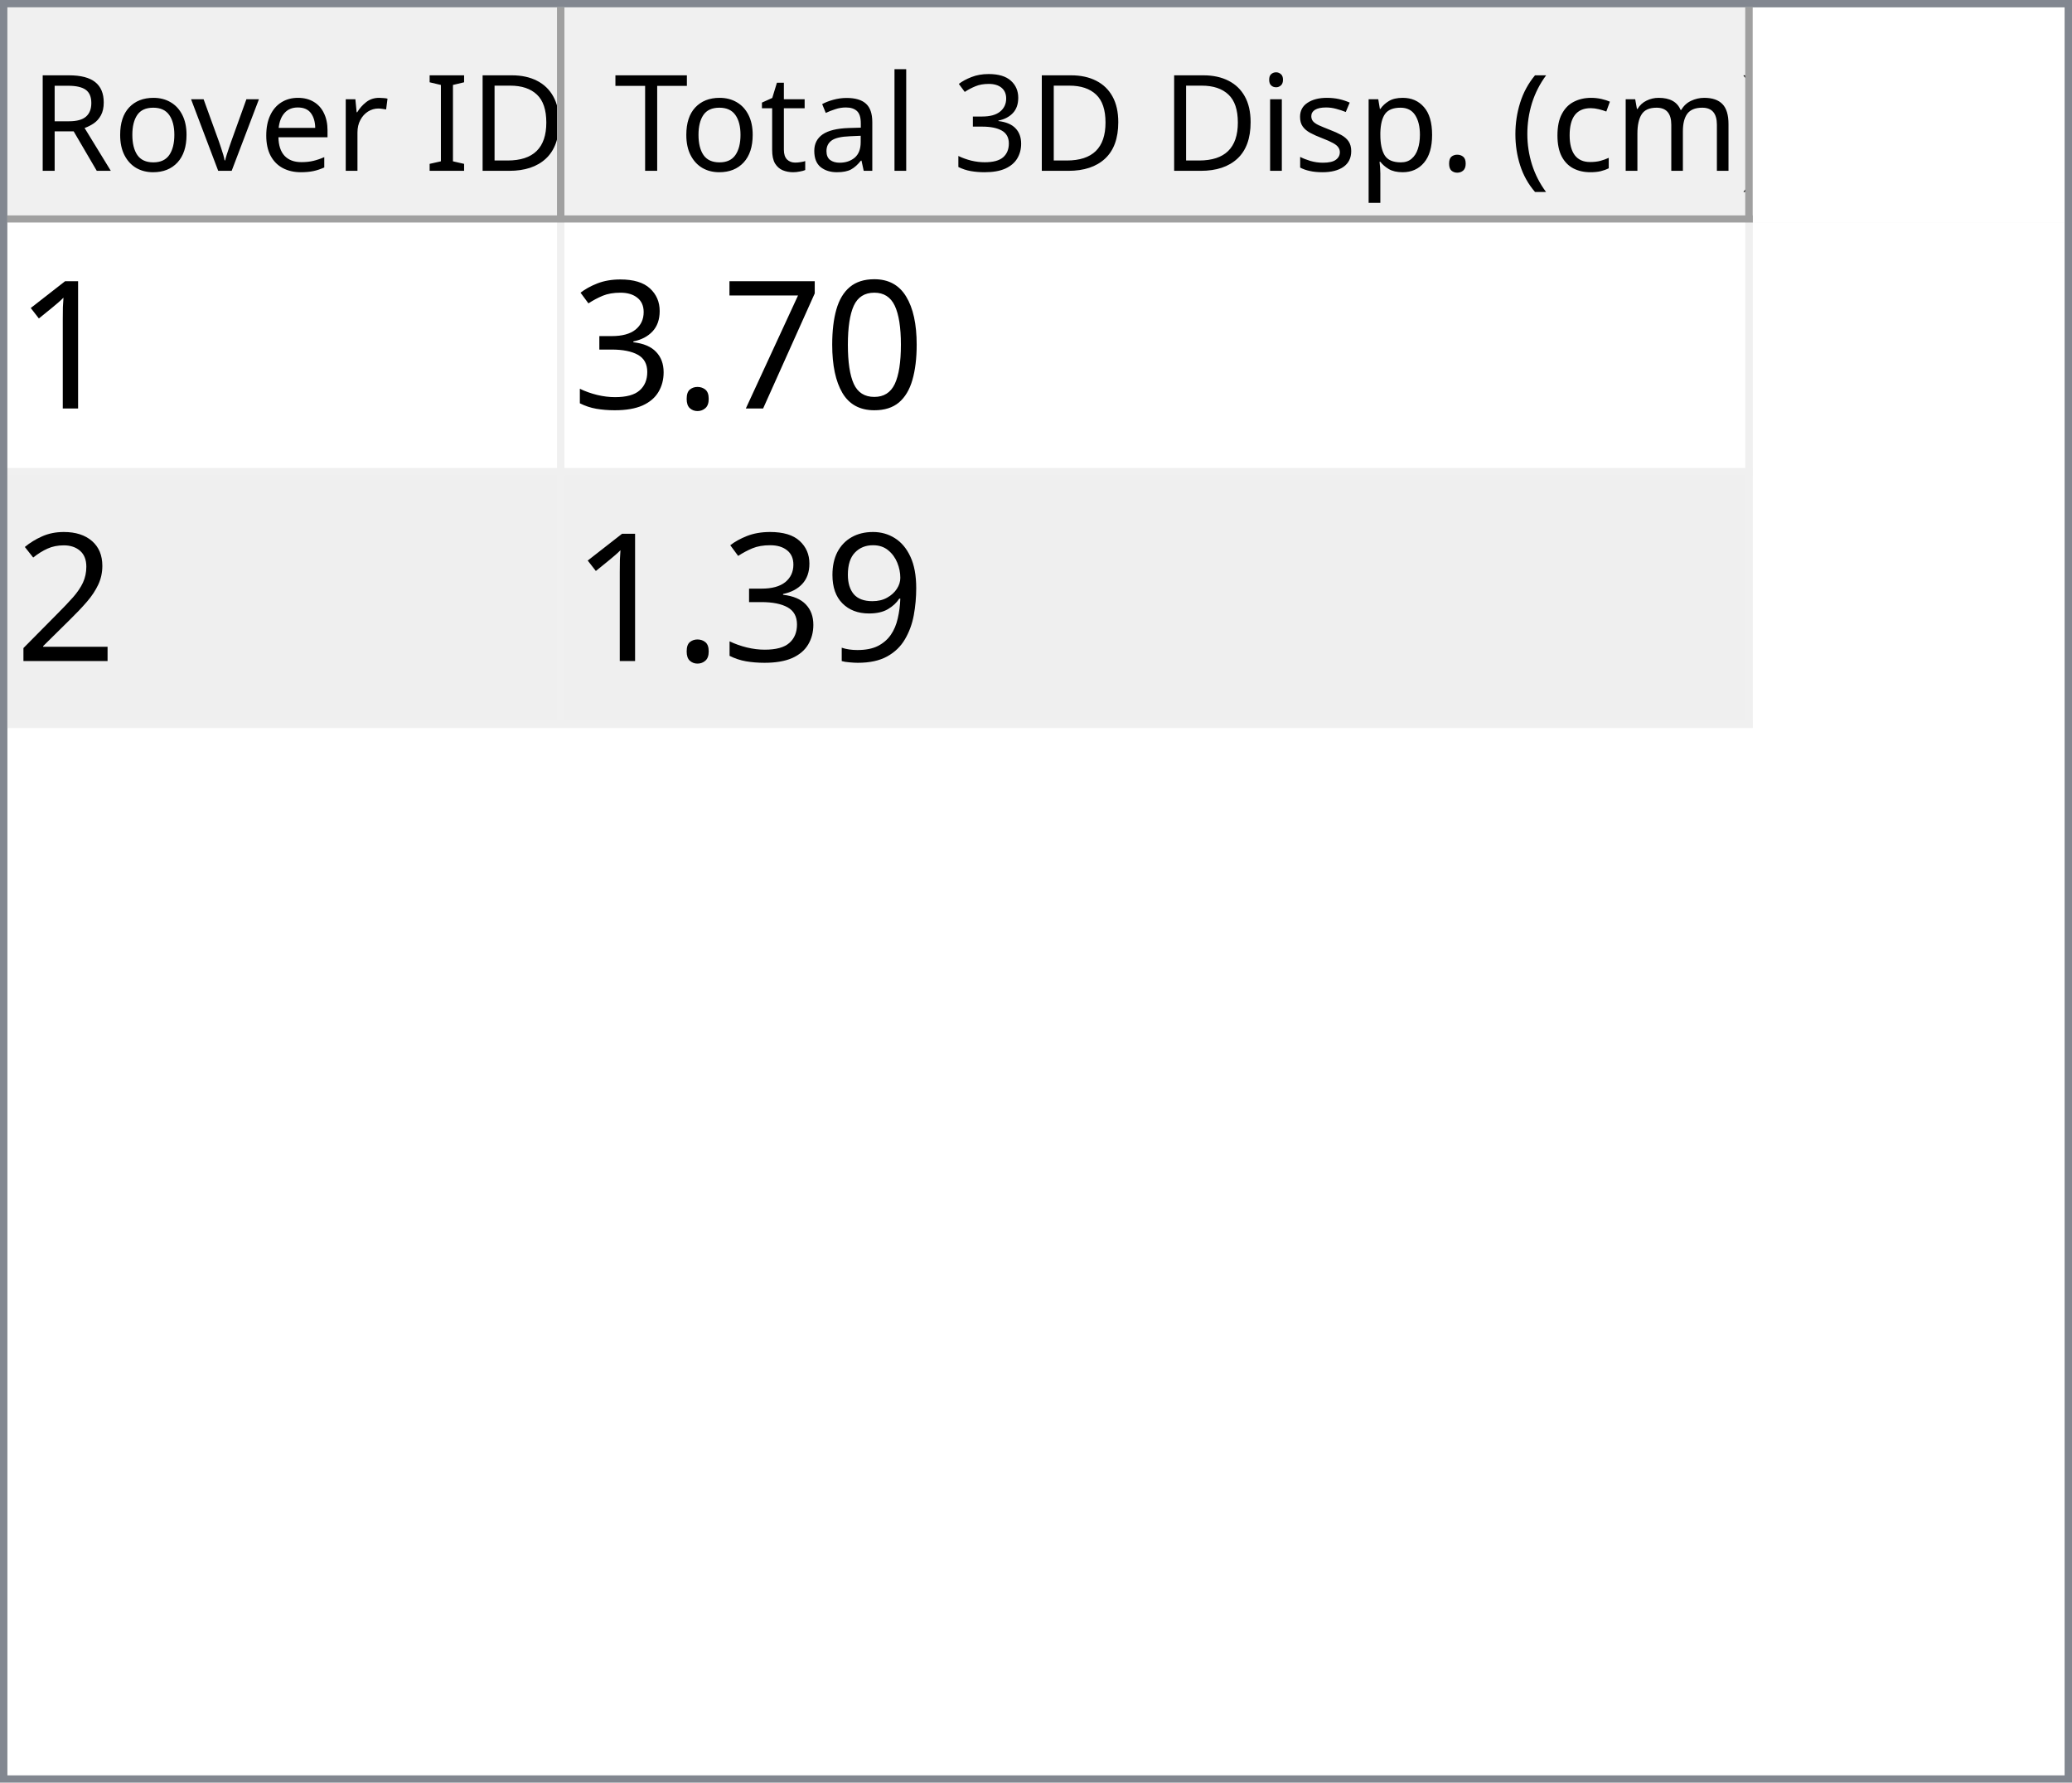
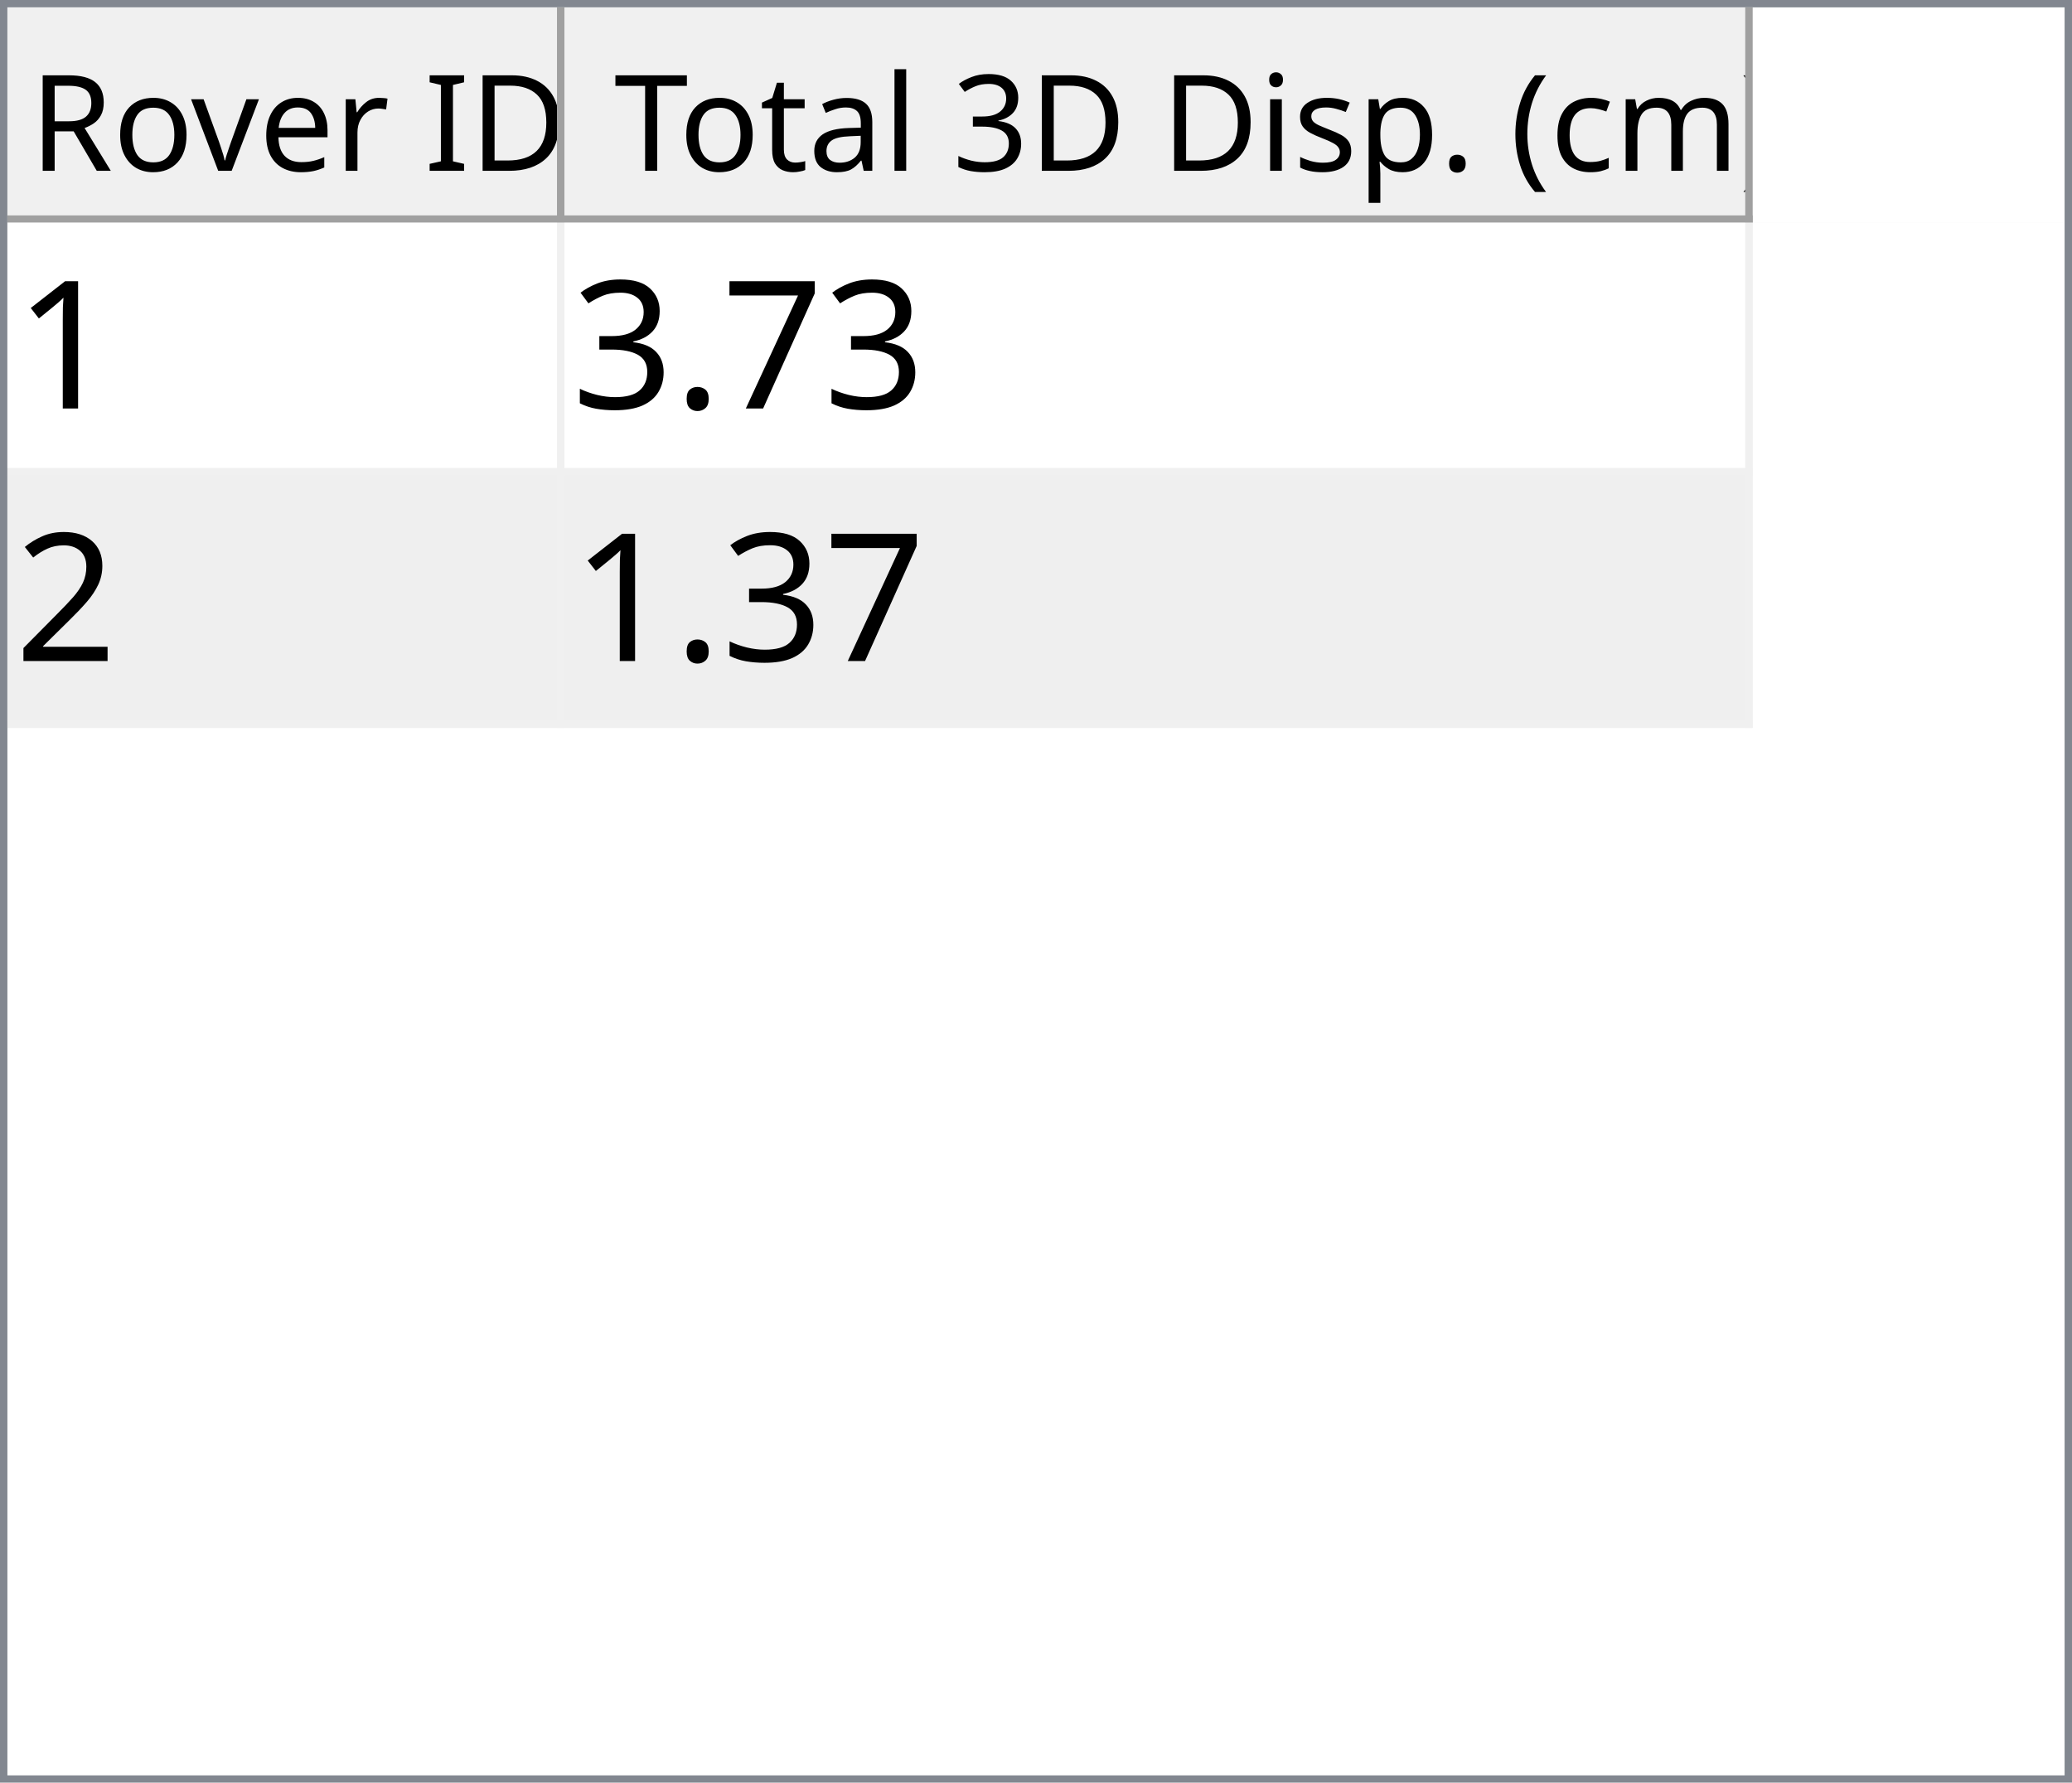
<svg xmlns="http://www.w3.org/2000/svg" style="fill-opacity:1; color-rendering:auto; color-interpolation:auto; text-rendering:auto; stroke:black; stroke-linecap:square; stroke-miterlimit:10; shape-rendering:auto; stroke-opacity:1; fill:black; stroke-dasharray:none; font-weight:normal; stroke-width:1; font-family:'Dialog'; font-style:normal; stroke-linejoin:miter; font-size:12px; stroke-dashoffset:0; image-rendering:auto;" width="279" height="240">
  <defs id="genericDefs" />
  <g>
    <defs id="defs1">
      <clipPath clipPathUnits="userSpaceOnUse" id="clipPath1">
        <path d="M0 0 L279 0 L279 240 L0 240 L0 0 Z" />
      </clipPath>
      <clipPath clipPathUnits="userSpaceOnUse" id="clipPath2">
        <path d="M0 0 L0 240 L279 240 L279 0 Z" />
      </clipPath>
      <clipPath clipPathUnits="userSpaceOnUse" id="clipPath3">
        <path d="M0 0 L0 29 L277 29 L277 0 Z" />
      </clipPath>
      <clipPath clipPathUnits="userSpaceOnUse" id="clipPath4">
        <path d="M0 0 L0 29 L75 29 L75 0 Z" />
      </clipPath>
      <clipPath clipPathUnits="userSpaceOnUse" id="clipPath5">
        <path d="M1 1 L1 28 L74 28 L74 1 Z" />
      </clipPath>
      <clipPath clipPathUnits="userSpaceOnUse" id="clipPath6">
        <path d="M0 0 L0 27 L73 27 L73 0 Z" />
      </clipPath>
      <clipPath clipPathUnits="userSpaceOnUse" id="clipPath7">
        <path d="M-0.5 -0.5 L-0.5 28.5 L74.5 28.5 L74.5 -0.5 Z" />
      </clipPath>
      <clipPath clipPathUnits="userSpaceOnUse" id="clipPath8">
        <path d="M0 0 L0 29 L160 29 L160 0 Z" />
      </clipPath>
      <clipPath clipPathUnits="userSpaceOnUse" id="clipPath9">
        <path d="M1 1 L1 28 L159 28 L159 1 Z" />
      </clipPath>
      <clipPath clipPathUnits="userSpaceOnUse" id="clipPath10">
        <path d="M0 0 L0 27 L158 27 L158 0 Z" />
      </clipPath>
      <clipPath clipPathUnits="userSpaceOnUse" id="clipPath11">
        <path d="M-0.5 -0.5 L-0.5 28.5 L159.5 28.5 L159.5 -0.5 Z" />
      </clipPath>
      <clipPath clipPathUnits="userSpaceOnUse" id="clipPath12">
        <path d="M0 0 L0 209 L277 209 L277 0 Z" />
      </clipPath>
      <clipPath clipPathUnits="userSpaceOnUse" id="clipPath13">
        <path d="M0 0 L0 68 L235 68 L235 0 Z" />
      </clipPath>
      <clipPath clipPathUnits="userSpaceOnUse" id="clipPath14">
        <path d="M-0.5 -0.5 L-0.5 67.5 L234.5 67.5 L234.5 -0.5 Z" />
      </clipPath>
      <clipPath clipPathUnits="userSpaceOnUse" id="clipPath15">
        <path d="M0 0 L0 33 L74 33 L74 0 Z" />
      </clipPath>
      <clipPath clipPathUnits="userSpaceOnUse" id="clipPath16">
        <path d="M0 0 L0 33 L159 33 L159 0 Z" />
      </clipPath>
      <font horiz-adv-x="64.551" id="font1">
        <font-face ascent="107.91" descent="25.098" units-per-em="100" style="font-style:normal; font-family:Segoe UI; font-weight:normal;" />
        <missing-glyph horiz-adv-x="64.551" d="M8.109 0 L8.109 68.266 L56.453 68.266 L56.453 0 L8.109 0 ZM15.328 7.234 L49.219 7.234 L49.219 61.031 L15.328 61.031 L15.328 7.234 Z" />
        <glyph unicode="D" horiz-adv-x="70.117" d="M9.188 0 L9.188 70.016 L28.516 70.016 Q65.531 70.016 65.531 35.891 Q65.531 19.672 55.25 9.836 Q44.969 0 27.734 0 L9.188 0 ZM17.391 62.594 L17.391 7.422 L27.828 7.422 Q41.609 7.422 49.273 14.797 Q56.938 22.172 56.938 35.688 Q56.938 62.594 28.328 62.594 L17.391 62.594 Z" />
        <glyph unicode="I" horiz-adv-x="26.611" d="M17.391 0 L9.188 0 L9.188 70.016 L17.391 70.016 L17.391 0 Z" />
        <glyph unicode=" " horiz-adv-x="27.393" d="" />
        <glyph unicode="r" horiz-adv-x="34.766" d="M34.188 41.891 Q32.078 43.5 28.125 43.5 Q23 43.5 19.555 38.672 Q16.109 33.844 16.109 25.484 L16.109 0 L8.109 0 L8.109 50 L16.109 50 L16.109 39.703 L16.312 39.703 Q18.016 44.969 21.531 47.922 Q25.047 50.875 29.391 50.875 Q32.516 50.875 34.188 50.203 L34.188 41.891 Z" />
        <glyph unicode="e" horiz-adv-x="52.295" d="M48.297 23 L12.984 23 Q13.188 14.656 17.484 10.109 Q21.781 5.562 29.297 5.562 Q37.75 5.562 44.828 11.141 L44.828 3.609 Q38.234 -1.172 27.391 -1.172 Q16.797 -1.172 10.742 5.641 Q4.688 12.453 4.688 24.812 Q4.688 36.469 11.305 43.82 Q17.922 51.172 27.734 51.172 Q37.547 51.172 42.922 44.828 Q48.297 38.484 48.297 27.203 L48.297 23 ZM40.094 29.781 Q40.047 36.719 36.75 40.578 Q33.453 44.438 27.594 44.438 Q21.922 44.438 17.969 40.383 Q14.016 36.328 13.094 29.781 L40.094 29.781 Z" />
        <glyph unicode="v" horiz-adv-x="47.9" d="M47.406 50 L27.484 0 L19.625 0 L0.688 50 L9.469 50 L22.172 13.672 Q23.578 9.672 23.922 6.688 L24.125 6.688 Q24.609 10.453 25.688 13.484 L38.969 50 L47.406 50 Z" />
        <glyph unicode="o" horiz-adv-x="58.594" d="M29 -1.172 Q17.922 -1.172 11.305 5.836 Q4.688 12.844 4.688 24.422 Q4.688 37.016 11.57 44.094 Q18.453 51.172 30.172 51.172 Q41.359 51.172 47.633 44.289 Q53.906 37.406 53.906 25.203 Q53.906 13.234 47.141 6.031 Q40.375 -1.172 29 -1.172 ZM29.594 44.438 Q21.875 44.438 17.383 39.188 Q12.891 33.938 12.891 24.703 Q12.891 15.828 17.43 10.695 Q21.969 5.562 29.594 5.562 Q37.359 5.562 41.531 10.594 Q45.703 15.625 45.703 24.906 Q45.703 34.281 41.531 39.359 Q37.359 44.438 29.594 44.438 Z" />
        <glyph unicode="R" horiz-adv-x="59.814" d="M59.375 0 L49.609 0 L37.891 19.625 Q36.281 22.359 34.766 24.289 Q33.25 26.219 31.664 27.438 Q30.078 28.656 28.25 29.219 Q26.422 29.781 24.125 29.781 L17.391 29.781 L17.391 0 L9.188 0 L9.188 70.016 L30.078 70.016 Q34.672 70.016 38.555 68.867 Q42.438 67.719 45.289 65.375 Q48.141 63.031 49.758 59.547 Q51.375 56.062 51.375 51.375 Q51.375 47.703 50.273 44.656 Q49.172 41.609 47.148 39.211 Q45.125 36.812 42.266 35.133 Q39.406 33.453 35.844 32.516 L35.844 32.328 Q37.594 31.547 38.891 30.547 Q40.188 29.547 41.359 28.18 Q42.531 26.812 43.68 25.078 Q44.828 23.344 46.234 21.047 L59.375 0 ZM17.391 62.594 L17.391 37.203 L28.516 37.203 Q31.594 37.203 34.203 38.133 Q36.812 39.062 38.719 40.797 Q40.625 42.531 41.703 45.047 Q42.781 47.562 42.781 50.688 Q42.781 56.297 39.141 59.445 Q35.5 62.594 28.609 62.594 L17.391 62.594 Z" />
        <glyph unicode=")" horiz-adv-x="30.176" d="M8.297 -15.922 L1.172 -15.922 Q16.406 2.344 16.406 26.812 Q16.406 51.469 1.078 70.016 L8.297 70.016 Q23.531 52.156 23.531 26.703 Q23.531 1.375 8.297 -15.922 Z" />
        <glyph unicode="m" horiz-adv-x="86.133" d="M79.109 0 L71.094 0 L71.094 28.719 Q71.094 37.016 68.531 40.727 Q65.969 44.438 59.906 44.438 Q54.781 44.438 51.195 39.75 Q47.609 35.062 47.609 28.516 L47.609 0 L39.594 0 L39.594 29.688 Q39.594 44.438 28.219 44.438 Q22.953 44.438 19.531 40.016 Q16.109 35.594 16.109 28.516 L16.109 0 L8.109 0 L8.109 50 L16.109 50 L16.109 42.094 L16.312 42.094 Q21.625 51.172 31.844 51.172 Q36.969 51.172 40.773 48.312 Q44.578 45.453 46 40.828 Q51.562 51.172 62.594 51.172 Q79.109 51.172 79.109 30.812 L79.109 0 Z" />
        <glyph unicode="c" horiz-adv-x="46.191" d="M42.188 2.297 Q36.422 -1.172 28.516 -1.172 Q17.828 -1.172 11.258 5.789 Q4.688 12.75 4.688 23.828 Q4.688 36.188 11.766 43.68 Q18.844 51.172 30.672 51.172 Q37.25 51.172 42.281 48.734 L42.281 40.531 Q36.719 44.438 30.375 44.438 Q22.703 44.438 17.797 38.945 Q12.891 33.453 12.891 24.516 Q12.891 15.719 17.508 10.641 Q22.125 5.562 29.891 5.562 Q36.422 5.562 42.188 9.906 L42.188 2.297 Z" />
        <glyph unicode="(" horiz-adv-x="30.176" d="M29.109 -15.922 L21.969 -15.922 Q6.844 1.375 6.844 26.703 Q6.844 52.156 21.969 70.016 L29.203 70.016 Q13.875 51.469 13.875 26.812 Q13.875 2.344 29.109 -15.922 Z" />
        <glyph unicode="." horiz-adv-x="21.68" d="M10.891 -1.078 Q8.641 -1.078 7.055 0.539 Q5.469 2.156 5.469 4.391 Q5.469 6.641 7.055 8.273 Q8.641 9.906 10.891 9.906 Q13.188 9.906 14.797 8.273 Q16.406 6.641 16.406 4.391 Q16.406 2.156 14.797 0.539 Q13.188 -1.078 10.891 -1.078 Z" />
        <glyph unicode="p" horiz-adv-x="58.789" d="M16.312 7.234 L16.109 7.234 L16.109 -23 L8.109 -23 L8.109 50 L16.109 50 L16.109 41.219 L16.312 41.219 Q22.219 51.172 33.594 51.172 Q43.266 51.172 48.688 44.461 Q54.109 37.75 54.109 26.469 Q54.109 13.922 48 6.375 Q41.891 -1.172 31.297 -1.172 Q21.578 -1.172 16.312 7.234 ZM16.109 27.391 L16.109 20.406 Q16.109 14.203 20.141 9.883 Q24.172 5.562 30.375 5.562 Q37.641 5.562 41.773 11.133 Q45.906 16.703 45.906 26.609 Q45.906 34.969 42.047 39.703 Q38.188 44.438 31.594 44.438 Q24.609 44.438 20.359 39.578 Q16.109 34.719 16.109 27.391 Z" />
        <glyph unicode="s" horiz-adv-x="42.432" d="M5.078 1.812 L5.078 10.406 Q11.625 5.562 19.484 5.562 Q30.031 5.562 30.031 12.594 Q30.031 14.594 29.125 15.992 Q28.219 17.391 26.68 18.461 Q25.141 19.531 23.07 20.383 Q21 21.234 18.609 22.172 Q15.281 23.484 12.766 24.828 Q10.25 26.172 8.57 27.859 Q6.891 29.547 6.031 31.695 Q5.172 33.844 5.172 36.719 Q5.172 40.234 6.789 42.945 Q8.406 45.656 11.086 47.484 Q13.766 49.312 17.211 50.242 Q20.656 51.172 24.312 51.172 Q30.812 51.172 35.938 48.922 L35.938 40.828 Q30.422 44.438 23.25 44.438 Q21 44.438 19.195 43.922 Q17.391 43.406 16.094 42.477 Q14.797 41.547 14.086 40.258 Q13.375 38.969 13.375 37.406 Q13.375 35.453 14.086 34.133 Q14.797 32.812 16.164 31.789 Q17.531 30.766 19.484 29.938 Q21.438 29.109 23.922 28.125 Q27.25 26.859 29.883 25.516 Q32.516 24.172 34.375 22.484 Q36.234 20.797 37.234 18.602 Q38.234 16.406 38.234 13.375 Q38.234 9.672 36.602 6.938 Q34.969 4.203 32.234 2.398 Q29.5 0.594 25.93 -0.289 Q22.359 -1.172 18.453 -1.172 Q10.75 -1.172 5.078 1.812 Z" />
        <glyph unicode="i" horiz-adv-x="24.219" d="M12.203 62.703 Q10.062 62.703 8.547 64.164 Q7.031 65.625 7.031 67.875 Q7.031 70.125 8.547 71.609 Q10.062 73.094 12.203 73.094 Q14.406 73.094 15.945 71.609 Q17.484 70.125 17.484 67.875 Q17.484 65.719 15.945 64.211 Q14.406 62.703 12.203 62.703 ZM16.109 0 L8.109 0 L8.109 50 L16.109 50 L16.109 0 Z" />
        <glyph unicode="3" horiz-adv-x="53.906" d="M46.531 19.828 Q46.531 15.094 44.75 11.211 Q42.969 7.328 39.719 4.57 Q36.469 1.812 31.93 0.297 Q27.391 -1.219 21.922 -1.219 Q11.922 -1.219 6 2.594 L6 11.188 Q13.094 5.609 22.219 5.609 Q25.875 5.609 28.828 6.539 Q31.781 7.469 33.906 9.227 Q36.031 10.984 37.18 13.477 Q38.328 15.969 38.328 19.094 Q38.328 32.812 18.797 32.812 L12.984 32.812 L12.984 39.594 L18.5 39.594 Q35.797 39.594 35.797 52.484 Q35.797 64.406 22.609 64.406 Q15.188 64.406 8.688 59.422 L8.688 67.188 Q15.375 71.188 24.609 71.188 Q29 71.188 32.57 69.969 Q36.141 68.75 38.68 66.555 Q41.219 64.359 42.609 61.281 Q44 58.203 44 54.5 Q44 40.672 30.031 36.719 L30.031 36.531 Q33.594 36.141 36.625 34.797 Q39.656 33.453 41.852 31.305 Q44.047 29.156 45.289 26.25 Q46.531 23.344 46.531 19.828 Z" />
        <glyph unicode="l" horiz-adv-x="24.219" d="M16.109 0 L8.109 0 L8.109 74.031 L16.109 74.031 L16.109 0 Z" />
        <glyph unicode="a" horiz-adv-x="50.879" d="M43.891 0 L35.891 0 L35.891 7.812 L35.688 7.812 Q30.469 -1.172 20.312 -1.172 Q12.844 -1.172 8.617 2.781 Q4.391 6.734 4.391 13.281 Q4.391 27.297 20.906 29.594 L35.891 31.688 Q35.891 44.438 25.594 44.438 Q16.547 44.438 9.281 38.281 L9.281 46.484 Q16.656 51.172 26.266 51.172 Q43.891 51.172 43.891 32.516 L43.891 0 ZM35.891 25.297 L23.828 23.641 Q18.266 22.859 15.43 20.875 Q12.594 18.891 12.594 13.875 Q12.594 10.203 15.211 7.883 Q17.828 5.562 22.172 5.562 Q28.125 5.562 32.008 9.742 Q35.891 13.922 35.891 20.312 L35.891 25.297 Z" />
        <glyph unicode="t" horiz-adv-x="33.887" d="M31.297 0.484 Q28.469 -1.078 23.828 -1.078 Q10.688 -1.078 10.688 13.578 L10.688 43.172 L2.094 43.172 L2.094 50 L10.688 50 L10.688 62.203 L18.703 64.797 L18.703 50 L31.297 50 L31.297 43.172 L18.703 43.172 L18.703 14.984 Q18.703 9.969 20.414 7.82 Q22.125 5.672 26.078 5.672 Q29.109 5.672 31.297 7.328 L31.297 0.484 Z" />
        <glyph unicode="T" horiz-adv-x="52.393" d="M50.594 62.594 L30.375 62.594 L30.375 0 L22.172 0 L22.172 62.594 L2 62.594 L2 70.016 L50.594 70.016 L50.594 62.594 Z" />
      </font>
      <font horiz-adv-x="75.0" id="font2">
        <font-face ascent="100.537" descent="21.973" units-per-em="100" style="font-style:normal; font-family:sans-serif; font-weight:normal;" />
        <missing-glyph horiz-adv-x="75.0" d="M12.5 0 L12.5 62.5 L62.5 62.5 L62.5 0 L12.5 0 ZM14.062 1.562 L60.938 1.562 L60.938 60.938 L14.062 60.938 L14.062 1.562 Z" />
        <glyph unicode="1" horiz-adv-x="55.615" d="M37.25 0 L28.469 0 L28.469 56 Q25.297 52.984 20.141 49.953 Q14.984 46.922 10.891 45.406 L10.891 53.906 Q18.266 57.375 23.781 62.305 Q29.297 67.234 31.594 71.875 L37.25 71.875 L37.25 0 Z" />
-         <glyph unicode="0" horiz-adv-x="55.615" d="M4.156 35.297 Q4.156 48 6.766 55.742 Q9.375 63.484 14.523 67.68 Q19.672 71.875 27.484 71.875 Q33.25 71.875 37.594 69.555 Q41.938 67.234 44.773 62.867 Q47.609 58.5 49.219 52.227 Q50.828 45.953 50.828 35.297 Q50.828 22.703 48.242 14.969 Q45.656 7.234 40.508 3.008 Q35.359 -1.219 27.484 -1.219 Q17.141 -1.219 11.234 6.203 Q4.156 15.141 4.156 35.297 ZM13.188 35.297 Q13.188 17.672 17.312 11.836 Q21.438 6 27.484 6 Q33.547 6 37.672 11.859 Q41.797 17.719 41.797 35.297 Q41.797 52.984 37.672 58.789 Q33.547 64.594 27.391 64.594 Q21.344 64.594 17.719 59.469 Q13.188 52.938 13.188 35.297 Z" />
        <glyph unicode="7" horiz-adv-x="55.615" d="M4.734 62.203 L4.734 70.656 L51.078 70.656 L51.078 63.812 Q44.234 56.547 37.523 44.484 Q30.812 32.422 27.156 19.672 Q24.516 10.688 23.781 0 L14.75 0 Q14.891 8.453 18.062 20.414 Q21.234 32.375 27.172 43.484 Q33.109 54.594 39.797 62.203 L4.734 62.203 Z" />
        <glyph unicode="." horiz-adv-x="27.783" d="M9.078 0 L9.078 10.016 L19.094 10.016 L19.094 0 L9.078 0 Z" />
        <glyph unicode="3" horiz-adv-x="55.615" d="M4.203 18.891 L12.984 20.062 Q14.5 12.594 18.141 9.297 Q21.781 6 27 6 Q33.203 6 37.477 10.297 Q41.75 14.594 41.75 20.953 Q41.75 27 37.797 30.93 Q33.844 34.859 27.734 34.859 Q25.25 34.859 21.531 33.891 L22.516 41.609 Q23.391 41.5 23.922 41.5 Q29.547 41.5 34.039 44.43 Q38.531 47.359 38.531 53.469 Q38.531 58.297 35.258 61.477 Q31.984 64.656 26.812 64.656 Q21.688 64.656 18.266 61.43 Q14.844 58.203 13.875 51.766 L5.078 53.328 Q6.688 62.156 12.398 67.016 Q18.109 71.875 26.609 71.875 Q32.469 71.875 37.398 69.359 Q42.328 66.844 44.945 62.5 Q47.562 58.156 47.562 53.266 Q47.562 48.641 45.07 44.828 Q42.578 41.016 37.703 38.766 Q44.047 37.312 47.562 32.695 Q51.078 28.078 51.078 21.141 Q51.078 11.766 44.242 5.25 Q37.406 -1.266 26.953 -1.266 Q17.531 -1.266 11.305 4.352 Q5.078 9.969 4.203 18.891 Z" />
        <glyph unicode="2" horiz-adv-x="55.615" d="M50.344 8.453 L50.344 0 L3.031 0 Q2.938 3.172 4.047 6.109 Q5.859 10.938 9.836 15.625 Q13.812 20.312 21.344 26.469 Q33.016 36.031 37.117 41.625 Q41.219 47.219 41.219 52.203 Q41.219 57.422 37.477 61.008 Q33.734 64.594 27.734 64.594 Q21.391 64.594 17.578 60.789 Q13.766 56.984 13.719 50.25 L4.688 51.172 Q5.609 61.281 11.664 66.578 Q17.719 71.875 27.938 71.875 Q38.234 71.875 44.242 66.164 Q50.25 60.453 50.25 52 Q50.25 47.703 48.492 43.555 Q46.734 39.406 42.656 34.812 Q38.578 30.219 29.109 22.219 Q21.188 15.578 18.945 13.211 Q16.703 10.844 15.234 8.453 L50.344 8.453 Z" />
-         <glyph unicode="9" horiz-adv-x="55.615" d="M5.469 16.547 L13.922 17.328 Q14.984 11.375 18.016 8.688 Q21.047 6 25.781 6 Q29.828 6 32.883 7.859 Q35.938 9.719 37.891 12.82 Q39.844 15.922 41.164 21.195 Q42.484 26.469 42.484 31.938 Q42.484 32.516 42.438 33.688 Q39.797 29.5 35.234 26.883 Q30.672 24.266 25.344 24.266 Q16.453 24.266 10.305 30.711 Q4.156 37.156 4.156 47.703 Q4.156 58.594 10.578 65.234 Q17 71.875 26.656 71.875 Q33.641 71.875 39.43 68.117 Q45.219 64.359 48.219 57.398 Q51.219 50.438 51.219 37.25 Q51.219 23.531 48.242 15.406 Q45.266 7.281 39.383 3.031 Q33.5 -1.219 25.594 -1.219 Q17.188 -1.219 11.867 3.445 Q6.547 8.109 5.469 16.547 ZM41.453 48.141 Q41.453 55.719 37.43 60.156 Q33.406 64.594 27.734 64.594 Q21.875 64.594 17.531 59.812 Q13.188 55.031 13.188 47.406 Q13.188 40.578 17.312 36.305 Q21.438 32.031 27.484 32.031 Q33.594 32.031 37.523 36.305 Q41.453 40.578 41.453 48.141 Z" />
      </font>
    </defs>
    <g style="fill:white; stroke:white;">
      <rect x="0" y="0" width="279" style="clip-path:url(#clipPath1); stroke:none;" height="240" />
    </g>
    <g style="fill:white; text-rendering:optimizeSpeed; color-rendering:optimizeSpeed; image-rendering:optimizeSpeed; shape-rendering:crispEdges; stroke:white; color-interpolation:sRGB;">
      <rect x="0" width="279" height="240" y="0" style="stroke:none;" />
      <path style="stroke:none;" d="M0 240 L279 240 L279 0 L0 0 Z" />
    </g>
    <g style="fill:rgb(240,240,240); font-size:18px; font-family:'Segoe UI'; stroke:rgb(240,240,240);">
      <rect x="0" y="0" width="279" style="clip-path:url(#clipPath2); stroke:none;" height="240" />
    </g>
    <g style="fill:rgb(130,135,144); font-size:18px; font-family:'Segoe UI'; stroke:rgb(130,135,144);">
      <path d="M0 0 L279 0 L279 240 L0 240 L0 0 ZM1 1 L278 1 L278 239 L1 239 L1 1 Z" style="fill-rule:evenodd; clip-path:url(#clipPath2); stroke:none;" />
    </g>
    <g style="fill:white; font-size:18px; font-family:'Segoe UI'; stroke:white;" transform="translate(1,1)">
      <rect x="0" y="0" width="277" style="clip-path:url(#clipPath3); stroke:none;" height="29" />
    </g>
    <g style="fill:rgb(240,240,240); font-size:18px; font-family:'Segoe UI'; stroke:rgb(240,240,240);" transform="translate(1,1)">
      <rect x="0" y="0" width="75" style="clip-path:url(#clipPath4); stroke:none;" height="29" />
    </g>
    <g style="font-family:'Segoe UI'; font-size:18px;" transform="translate(2,2)">
      <text x="2" xml:space="preserve" y="21" style="clip-path:url(#clipPath6); stroke:none;">Rover ID</text>
    </g>
    <g transform="translate(1.5,1.5)" style="fill:rgb(160,160,160); font-size:18px; font-family:'Segoe UI'; stroke:rgb(160,160,160); stroke-linejoin:bevel;">
      <line x1="74" x2="74" y1="0" style="fill:none; clip-path:url(#clipPath7);" y2="28" />
    </g>
    <g transform="matrix(1,0,0,1,1,1) translate(0.5,0.5)" style="fill:rgb(160,160,160); font-size:18px; font-family:'Segoe UI'; stroke:rgb(160,160,160); stroke-linejoin:bevel;">
      <line x1="0" x2="74" y1="28" style="fill:none; clip-path:url(#clipPath7);" y2="28" />
    </g>
    <g style="fill:rgb(240,240,240); font-size:18px; font-family:'Segoe UI'; stroke:rgb(240,240,240);" transform="translate(76,1)">
      <rect x="0" y="0" width="160" style="clip-path:url(#clipPath8); stroke:none;" height="29" />
    </g>
    <g style="font-family:'Segoe UI'; font-size:18px;" transform="translate(77,2)">
      <text x="1" xml:space="preserve" y="21" style="clip-path:url(#clipPath10); stroke:none;"> Total 3D Disp. (cm)</text>
    </g>
    <g transform="translate(76.5,1.5)" style="fill:rgb(160,160,160); font-size:18px; font-family:'Segoe UI'; stroke:rgb(160,160,160); stroke-linejoin:bevel;">
      <line x1="159" x2="159" y1="0" style="fill:none; clip-path:url(#clipPath11);" y2="28" />
    </g>
    <g transform="matrix(1,0,0,1,76,1) translate(0.5,0.5)" style="fill:rgb(160,160,160); font-size:18px; font-family:'Segoe UI'; stroke:rgb(160,160,160); stroke-linejoin:bevel;">
      <line x1="0" x2="159" y1="28" style="fill:none; clip-path:url(#clipPath11);" y2="28" />
    </g>
    <g style="fill:white; font-size:18px; font-family:'Segoe UI'; stroke:white;" transform="translate(1,30)">
      <rect x="0" y="0" width="277" style="clip-path:url(#clipPath12); stroke:none;" height="209" />
    </g>
    <g style="fill:rgb(240,240,240); font-size:24px; font-family:sans-serif; stroke:rgb(240,240,240);" transform="translate(1,30)">
      <rect x="0" y="0" width="235" style="clip-path:url(#clipPath13); stroke:none;" height="68" />
      <line transform="translate(0.5,0.5)" x1="0" x2="234" y1="33" style="clip-path:url(#clipPath14); fill:none; stroke-linejoin:bevel;" y2="33" />
    </g>
    <g transform="matrix(1,0,0,1,1,30) translate(0.5,0.5)" style="fill:rgb(240,240,240); font-size:24px; font-family:sans-serif; stroke:rgb(240,240,240); stroke-linejoin:bevel;">
      <line x1="0" x2="234" y1="67" style="fill:none; clip-path:url(#clipPath14);" y2="67" />
    </g>
    <g transform="matrix(1,0,0,1,1,30) translate(0.5,0.5)" style="fill:rgb(240,240,240); font-size:24px; font-family:sans-serif; stroke:rgb(240,240,240); stroke-linejoin:bevel;">
      <line x1="74" x2="74" y1="0" style="fill:none; clip-path:url(#clipPath14);" y2="67" />
    </g>
    <g transform="matrix(1,0,0,1,1,30) translate(0.5,0.5)" style="fill:rgb(240,240,240); font-size:24px; font-family:sans-serif; stroke:rgb(240,240,240); stroke-linejoin:bevel;">
      <line x1="234" x2="234" y1="0" style="fill:none; clip-path:url(#clipPath14);" y2="67" />
    </g>
    <g style="fill:white; font-size:24px; font-family:sans-serif; stroke:white;" transform="matrix(1,0,0,1,1,30)">
      <rect x="0" y="0" width="74" style="clip-path:url(#clipPath15); stroke:none;" height="33" />
      <text x="1" y="25" style="fill:black; clip-path:url(#clipPath15); stroke:none;" xml:space="preserve">1</text>
    </g>
    <g style="fill:white; font-size:24px; font-family:sans-serif; stroke:white;" transform="matrix(1,0,0,1,1,30) translate(75,0)">
      <rect x="0" y="0" width="159" style="clip-path:url(#clipPath16); stroke:none;" height="33" />
-       <text x="1" y="25" style="fill:black; clip-path:url(#clipPath16); stroke:none;" xml:space="preserve">3.70</text>
+       <text x="1" y="25" style="fill:black; clip-path:url(#clipPath16); stroke:none;" xml:space="preserve">3.73</text>
    </g>
    <g style="fill:rgb(239,239,239); font-size:24px; font-family:sans-serif; stroke:rgb(239,239,239);" transform="matrix(1,0,0,1,1,30) translate(0,34)">
      <rect x="0" y="0" width="74" style="clip-path:url(#clipPath15); stroke:none;" height="33" />
      <text x="1" y="25" style="fill:black; clip-path:url(#clipPath15); stroke:none;" xml:space="preserve">2</text>
    </g>
    <g style="fill:rgb(239,239,239); font-size:24px; font-family:sans-serif; stroke:rgb(239,239,239);" transform="matrix(1,0,0,1,1,30) translate(75,34)">
      <rect x="0" y="0" width="159" style="clip-path:url(#clipPath16); stroke:none;" height="33" />
-       <text x="1" y="25" style="fill:black; clip-path:url(#clipPath16); stroke:none;" xml:space="preserve">1.39</text>
+       <text x="1" y="25" style="fill:black; clip-path:url(#clipPath16); stroke:none;" xml:space="preserve">1.37</text>
    </g>
  </g>
</svg>
